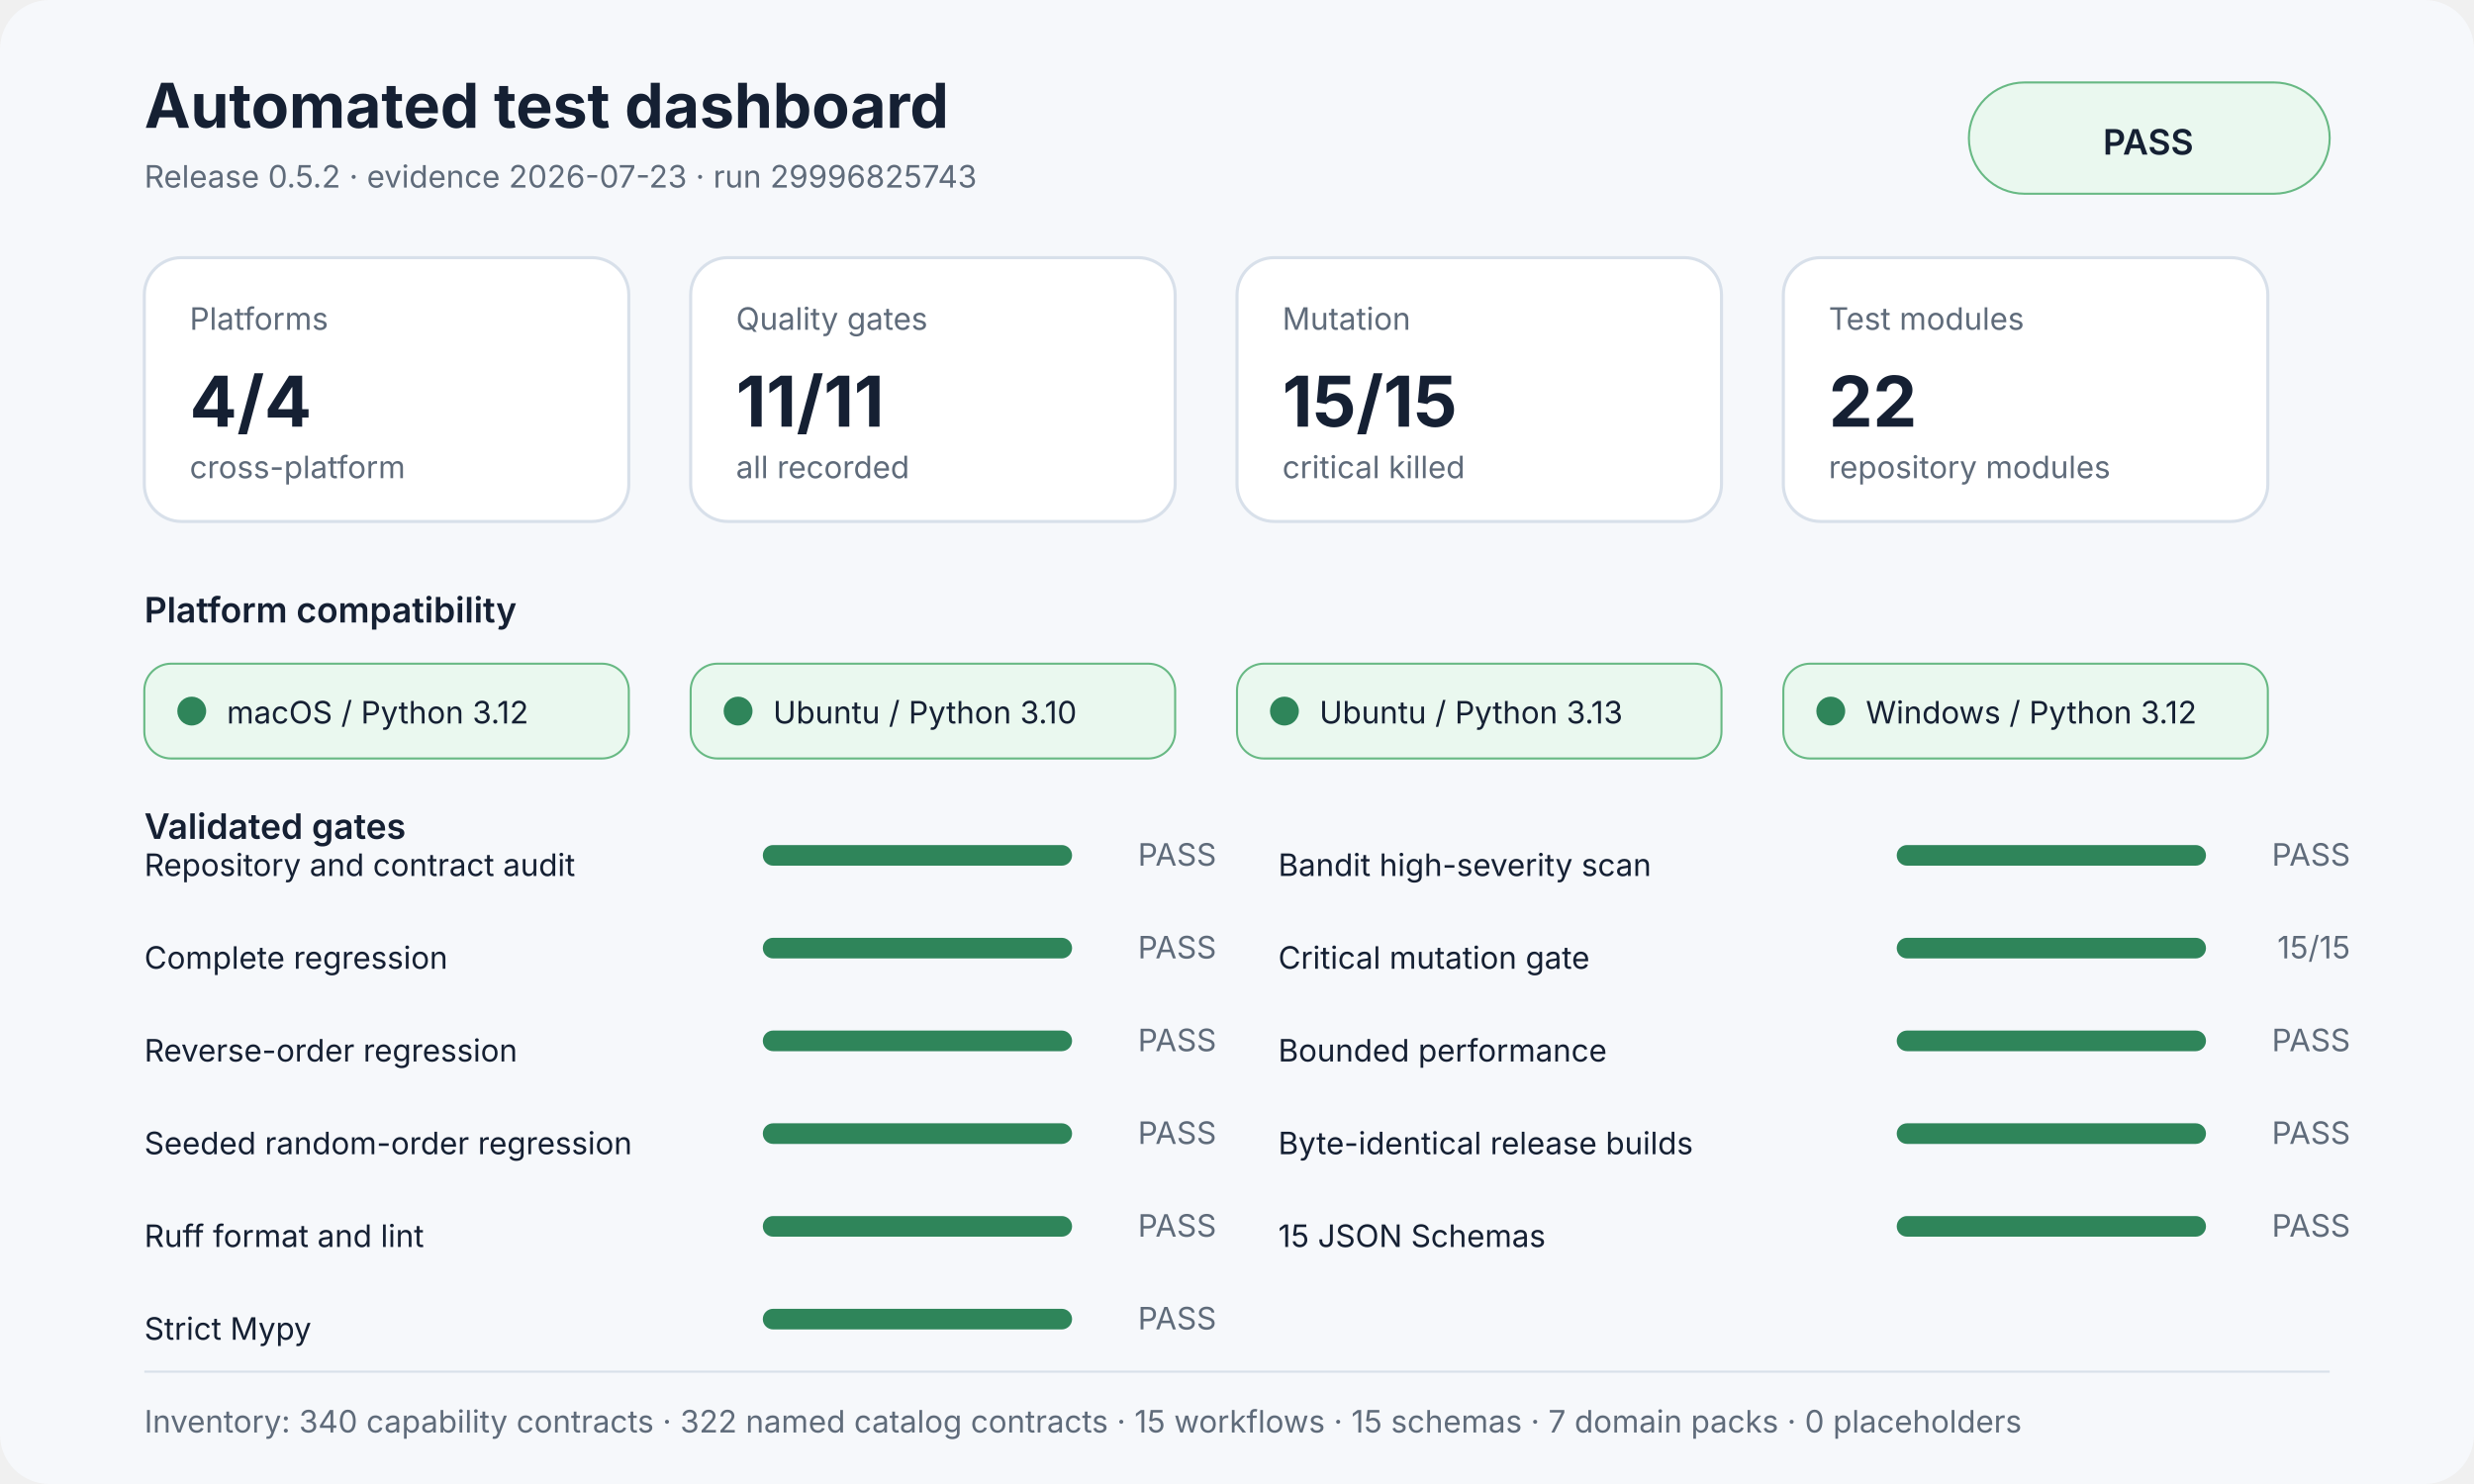
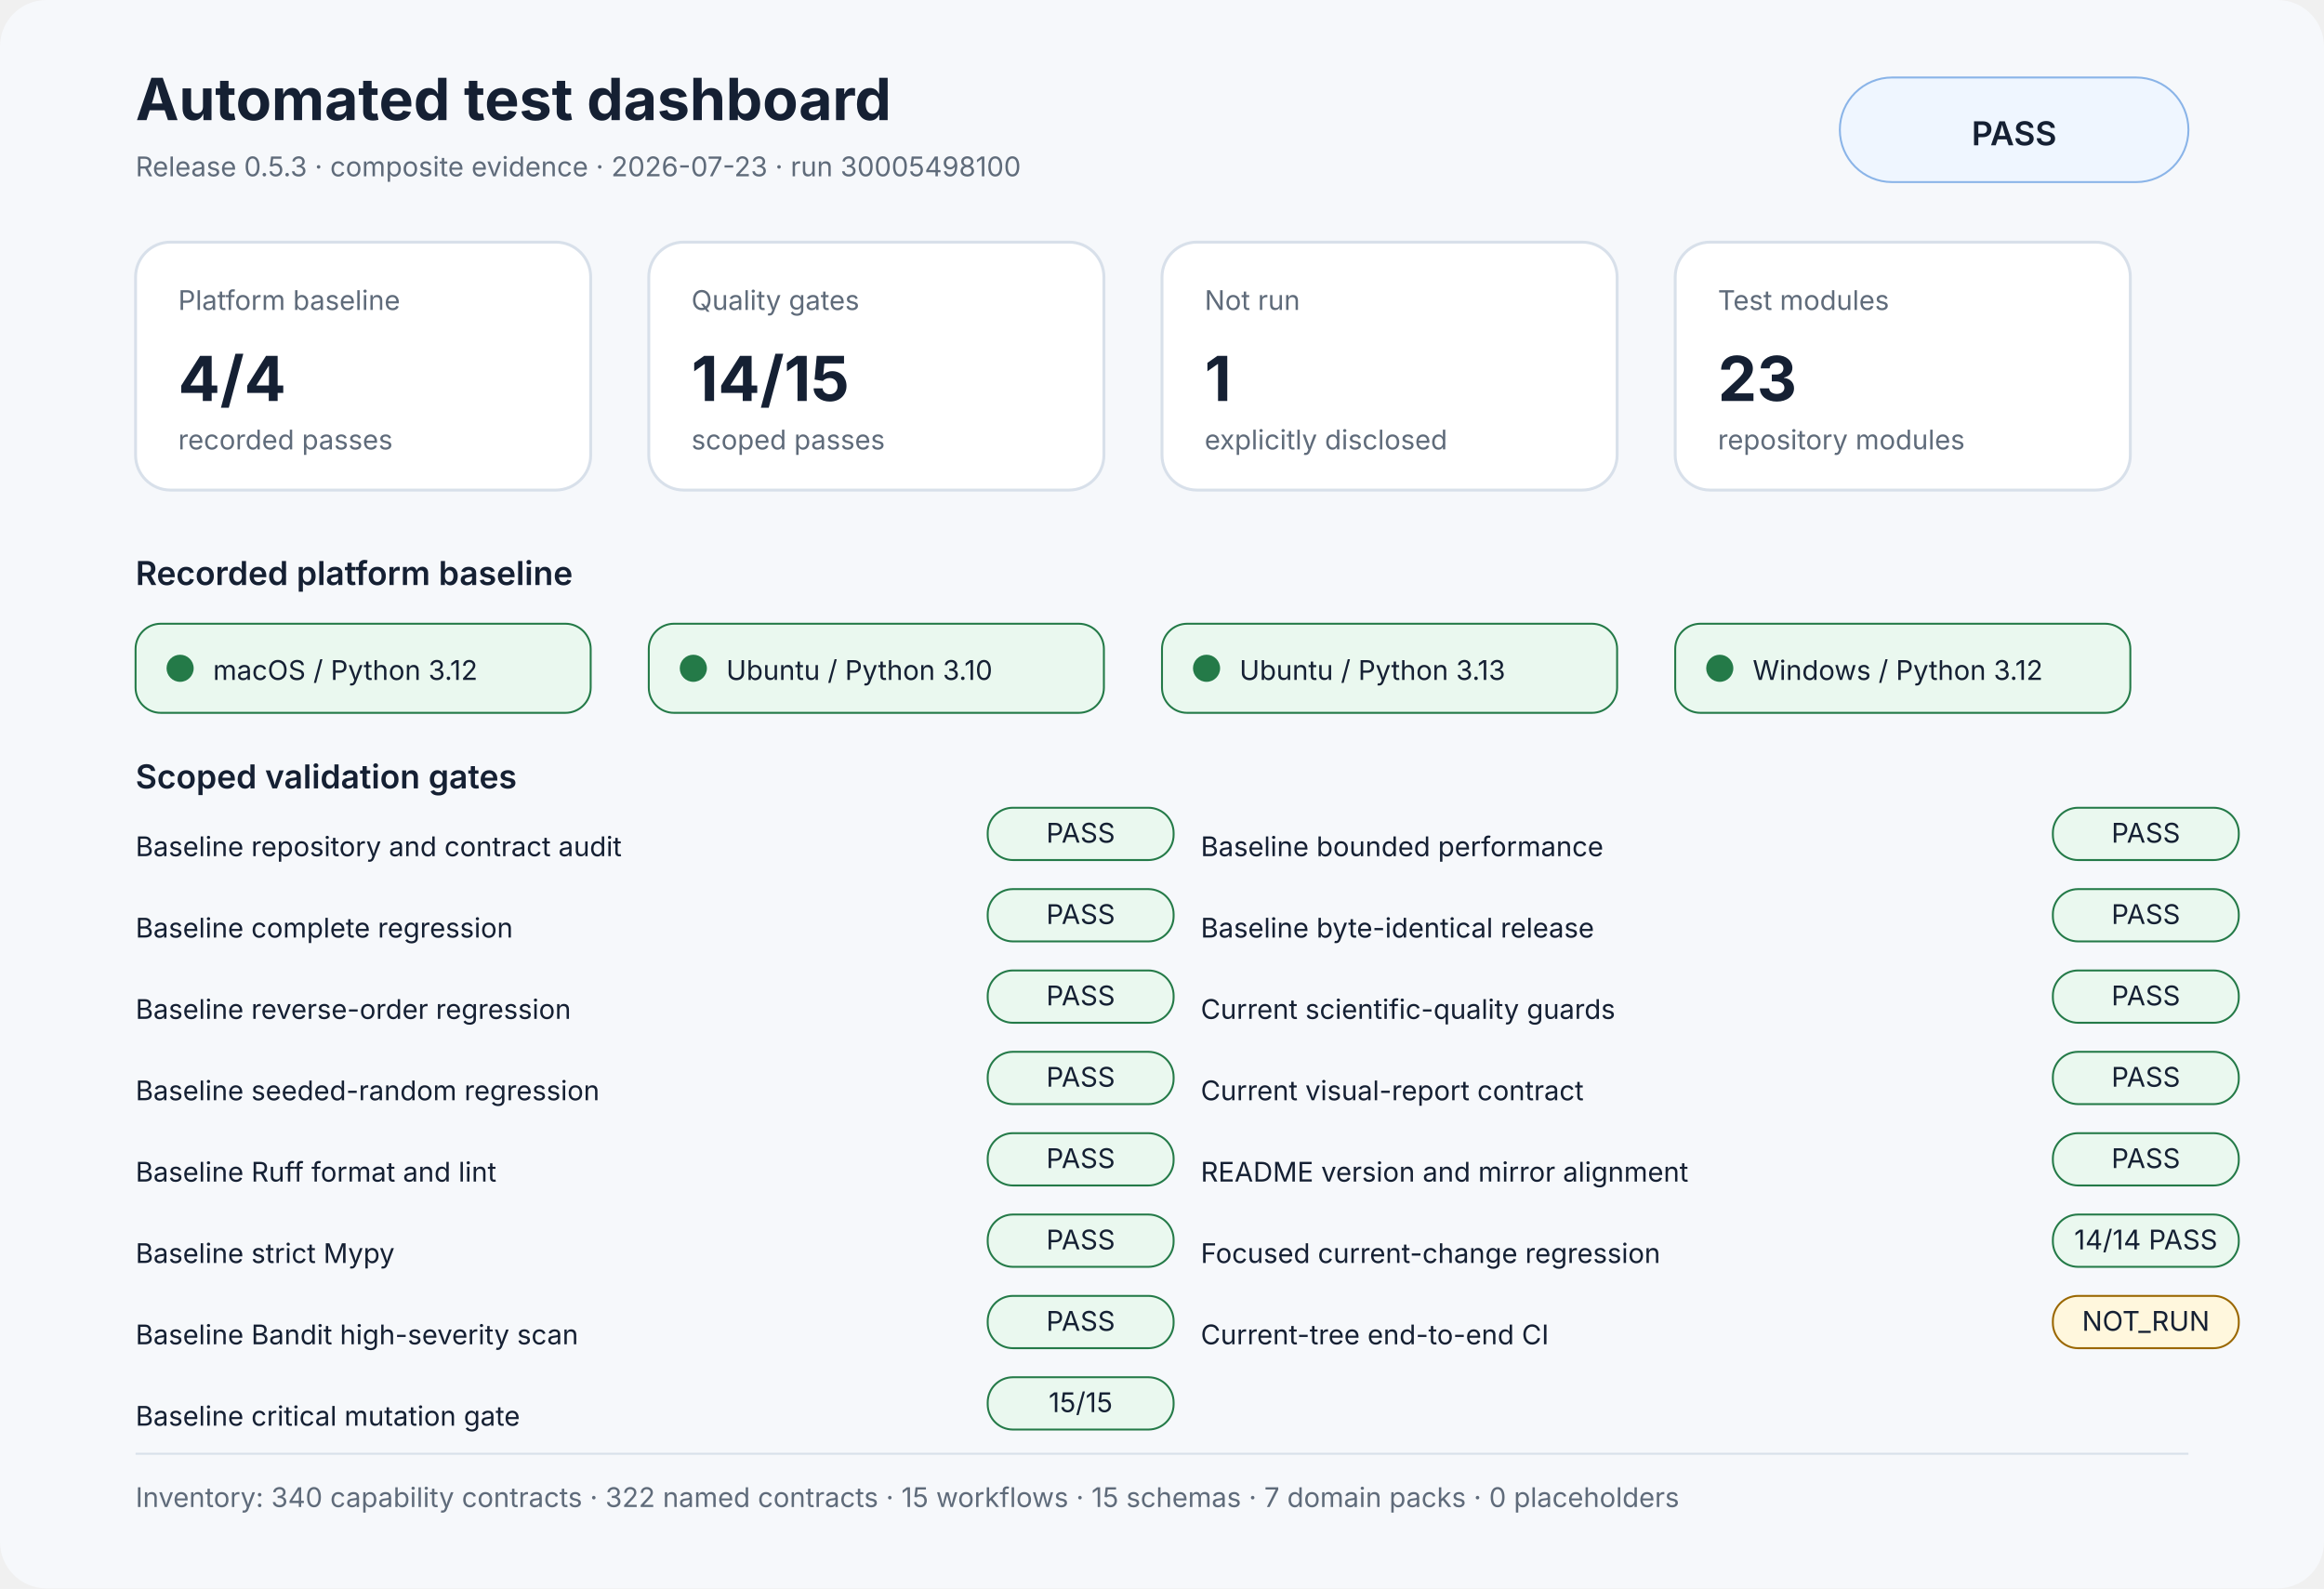
- <svg xmlns="http://www.w3.org/2000/svg" width="1200" height="720" viewBox="0 0 1200 720" role="img" aria-labelledby="title desc">
-   <style>
- text{font-family:Inter,Segoe UI,Arial,sans-serif;fill:#152033}
- .muted{fill:#5f6b7a}.small{font-size:15px}.label{font-size:17px;font-weight:600}
- .value{font-size:34px;font-weight:700}.title{font-size:30px;font-weight:700}
- .panel{fill:#ffffff;stroke:#d8e0ea;stroke-width:1.5}.ok{fill:#eaf8ef;stroke:#68b984}
- .track{fill:#e7edf3}.bar{fill:#2f855a}.chip{fill:#eff6ff;stroke:#8ab4e8}
- </style>
-   <rect width="1200" height="720" rx="24" fill="#f6f8fb" />
+ <svg xmlns="http://www.w3.org/2000/svg" width="1200" height="820" viewBox="0 0 1200 820" role="img" aria-labelledby="title desc">
+   <rect width="1200" height="100%" rx="24" fill="#f6f8fb" />
+   <style>text{font-family:Inter,Segoe UI,Arial,sans-serif;fill:#152033}.muted{fill:#5f6b7a}.small{font-size:14px}.label{font-size:17px;font-weight:600}.value{font-size:32px;font-weight:700}.title{font-size:30px;font-weight:700}.panel{fill:#fff;stroke:#d8e0ea;stroke-width:1.5}</style>
  <text x="70" y="62" class="title">Automated test dashboard</text>
-   <text x="70" y="91" class="muted small">Release 0.5.2 · evidence 2026-07-23 · run 29996825743</text>
-   <rect x="955" y="40" width="175" height="54" rx="27" class="ok" />
-   <text x="1042" y="75" text-anchor="middle" class="label">PASS</text>
+   <text x="70" y="91" class="muted small">Release 0.5.3 · composite evidence · 2026-07-23 · run 30005498100</text>
+   <rect x="950" y="40" width="180" height="54" rx="27" fill="#eff6ff" stroke="#8ab4e8" />
+   <text x="1040" y="75" text-anchor="middle" class="label">PASS</text>
  <rect x="70" y="125" width="235" height="128" rx="18" class="panel" />
-   <text x="92" y="160" class="muted small">Platforms</text>
+   <text x="92" y="160" class="muted small">Platform baseline</text>
  <text x="92" y="207" class="value">4/4</text>
-   <text x="92" y="232" class="muted small">cross-platform</text>
+   <text x="92" y="232" class="muted small">recorded passes</text>
  <rect x="335" y="125" width="235" height="128" rx="18" class="panel" />
  <text x="357" y="160" class="muted small">Quality gates</text>
-   <text x="357" y="207" class="value">11/11</text>
-   <text x="357" y="232" class="muted small">all recorded</text>
+   <text x="357" y="207" class="value">14/15</text>
+   <text x="357" y="232" class="muted small">scoped passes</text>
  <rect x="600" y="125" width="235" height="128" rx="18" class="panel" />
-   <text x="622" y="160" class="muted small">Mutation</text>
-   <text x="622" y="207" class="value">15/15</text>
-   <text x="622" y="232" class="muted small">critical killed</text>
+   <text x="622" y="160" class="muted small">Not run</text>
+   <text x="622" y="207" class="value">1</text>
+   <text x="622" y="232" class="muted small">explicitly disclosed</text>
  <rect x="865" y="125" width="235" height="128" rx="18" class="panel" />
  <text x="887" y="160" class="muted small">Test modules</text>
-   <text x="887" y="207" class="value">22</text>
+   <text x="887" y="207" class="value">23</text>
  <text x="887" y="232" class="muted small">repository modules</text>
-   <text x="70" y="302" class="label">Platform compatibility</text>
-   <rect x="70" y="322" width="235" height="46" rx="13" class="ok" />
-   <circle cx="93" cy="345" r="7" fill="#2f855a" />
+   <text x="70" y="302" class="label">Recorded platform baseline</text>
+   <rect x="70" y="322" width="235" height="46" rx="13" fill="#eaf8ef" stroke="#247a48" />
+   <circle cx="93" cy="345" r="7" fill="#247a48" />
  <text x="110" y="351" class="small">macOS / Python 3.12</text>
-   <rect x="335" y="322" width="235" height="46" rx="13" class="ok" />
-   <circle cx="358" cy="345" r="7" fill="#2f855a" />
+   <rect x="335" y="322" width="235" height="46" rx="13" fill="#eaf8ef" stroke="#247a48" />
+   <circle cx="358" cy="345" r="7" fill="#247a48" />
  <text x="375" y="351" class="small">Ubuntu / Python 3.10</text>
-   <rect x="600" y="322" width="235" height="46" rx="13" class="ok" />
-   <circle cx="623" cy="345" r="7" fill="#2f855a" />
+   <rect x="600" y="322" width="235" height="46" rx="13" fill="#eaf8ef" stroke="#247a48" />
+   <circle cx="623" cy="345" r="7" fill="#247a48" />
  <text x="640" y="351" class="small">Ubuntu / Python 3.13</text>
-   <rect x="865" y="322" width="235" height="46" rx="13" class="ok" />
-   <circle cx="888" cy="345" r="7" fill="#2f855a" />
+   <rect x="865" y="322" width="235" height="46" rx="13" fill="#eaf8ef" stroke="#247a48" />
+   <circle cx="888" cy="345" r="7" fill="#247a48" />
  <text x="905" y="351" class="small">Windows / Python 3.12</text>
-   <text x="70" y="407" class="label">Validated gates</text>
-   <text x="70" y="425" class="small">Repository and contract audit</text>
-   <rect x="370" y="410" width="150" height="10" rx="5" class="track" />
-   <rect x="370" y="410" width="150" height="10" rx="5" class="bar" />
-   <text x="590" y="420" text-anchor="end" class="muted small">PASS</text>
-   <text x="70" y="470" class="small">Complete regression</text>
-   <rect x="370" y="455" width="150" height="10" rx="5" class="track" />
-   <rect x="370" y="455" width="150" height="10" rx="5" class="bar" />
-   <text x="590" y="465" text-anchor="end" class="muted small">PASS</text>
-   <text x="70" y="515" class="small">Reverse-order regression</text>
-   <rect x="370" y="500" width="150" height="10" rx="5" class="track" />
-   <rect x="370" y="500" width="150" height="10" rx="5" class="bar" />
-   <text x="590" y="510" text-anchor="end" class="muted small">PASS</text>
-   <text x="70" y="560" class="small">Seeded random-order regression</text>
-   <rect x="370" y="545" width="150" height="10" rx="5" class="track" />
-   <rect x="370" y="545" width="150" height="10" rx="5" class="bar" />
-   <text x="590" y="555" text-anchor="end" class="muted small">PASS</text>
-   <text x="70" y="605" class="small">Ruff format and lint</text>
-   <rect x="370" y="590" width="150" height="10" rx="5" class="track" />
-   <rect x="370" y="590" width="150" height="10" rx="5" class="bar" />
-   <text x="590" y="600" text-anchor="end" class="muted small">PASS</text>
-   <text x="70" y="650" class="small">Strict Mypy</text>
-   <rect x="370" y="635" width="150" height="10" rx="5" class="track" />
-   <rect x="370" y="635" width="150" height="10" rx="5" class="bar" />
-   <text x="590" y="645" text-anchor="end" class="muted small">PASS</text>
-   <text x="620" y="425" class="small">Bandit high-severity scan</text>
-   <rect x="920" y="410" width="150" height="10" rx="5" class="track" />
-   <rect x="920" y="410" width="150" height="10" rx="5" class="bar" />
-   <text x="1140" y="420" text-anchor="end" class="muted small">PASS</text>
-   <text x="620" y="470" class="small">Critical mutation gate</text>
-   <rect x="920" y="455" width="150" height="10" rx="5" class="track" />
-   <rect x="920" y="455" width="150" height="10" rx="5" class="bar" />
-   <text x="1140" y="465" text-anchor="end" class="muted small">15/15</text>
-   <text x="620" y="515" class="small">Bounded performance</text>
-   <rect x="920" y="500" width="150" height="10" rx="5" class="track" />
-   <rect x="920" y="500" width="150" height="10" rx="5" class="bar" />
-   <text x="1140" y="510" text-anchor="end" class="muted small">PASS</text>
-   <text x="620" y="560" class="small">Byte-identical release builds</text>
-   <rect x="920" y="545" width="150" height="10" rx="5" class="track" />
-   <rect x="920" y="545" width="150" height="10" rx="5" class="bar" />
-   <text x="1140" y="555" text-anchor="end" class="muted small">PASS</text>
-   <text x="620" y="605" class="small">15 JSON Schemas</text>
-   <rect x="920" y="590" width="150" height="10" rx="5" class="track" />
-   <rect x="920" y="590" width="150" height="10" rx="5" class="bar" />
-   <text x="1140" y="600" text-anchor="end" class="muted small">PASS</text>
-   <rect x="70" y="665" width="1060" height="1" fill="#d8e0ea" />
-   <text x="70" y="695" class="muted small">Inventory: 340 capability contracts · 322 named catalog contracts · 15 workflows · 15 schemas · 7 domain packs · 0 placeholders</text>
+   <text x="70" y="407" class="label">Scoped validation gates</text>
+   <text x="70" y="442" class="small">Baseline repository and contract audit</text>
+   <rect x="510" y="417" width="96" height="27" rx="13" fill="#eaf8ef" stroke="#247a48" />
+   <text x="558" y="435" text-anchor="middle" class="small" fill="#247a48">PASS</text>
+   <text x="70" y="484" class="small">Baseline complete regression</text>
+   <rect x="510" y="459" width="96" height="27" rx="13" fill="#eaf8ef" stroke="#247a48" />
+   <text x="558" y="477" text-anchor="middle" class="small" fill="#247a48">PASS</text>
+   <text x="70" y="526" class="small">Baseline reverse-order regression</text>
+   <rect x="510" y="501" width="96" height="27" rx="13" fill="#eaf8ef" stroke="#247a48" />
+   <text x="558" y="519" text-anchor="middle" class="small" fill="#247a48">PASS</text>
+   <text x="70" y="568" class="small">Baseline seeded-random regression</text>
+   <rect x="510" y="543" width="96" height="27" rx="13" fill="#eaf8ef" stroke="#247a48" />
+   <text x="558" y="561" text-anchor="middle" class="small" fill="#247a48">PASS</text>
+   <text x="70" y="610" class="small">Baseline Ruff format and lint</text>
+   <rect x="510" y="585" width="96" height="27" rx="13" fill="#eaf8ef" stroke="#247a48" />
+   <text x="558" y="603" text-anchor="middle" class="small" fill="#247a48">PASS</text>
+   <text x="70" y="652" class="small">Baseline strict Mypy</text>
+   <rect x="510" y="627" width="96" height="27" rx="13" fill="#eaf8ef" stroke="#247a48" />
+   <text x="558" y="645" text-anchor="middle" class="small" fill="#247a48">PASS</text>
+   <text x="70" y="694" class="small">Baseline Bandit high-severity scan</text>
+   <rect x="510" y="669" width="96" height="27" rx="13" fill="#eaf8ef" stroke="#247a48" />
+   <text x="558" y="687" text-anchor="middle" class="small" fill="#247a48">PASS</text>
+   <text x="70" y="736" class="small">Baseline critical mutation gate</text>
+   <rect x="510" y="711" width="96" height="27" rx="13" fill="#eaf8ef" stroke="#247a48" />
+   <text x="558" y="729" text-anchor="middle" class="small" fill="#247a48">15/15</text>
+   <text x="620" y="442" class="small">Baseline bounded performance</text>
+   <rect x="1060" y="417" width="96" height="27" rx="13" fill="#eaf8ef" stroke="#247a48" />
+   <text x="1108" y="435" text-anchor="middle" class="small" fill="#247a48">PASS</text>
+   <text x="620" y="484" class="small">Baseline byte-identical release</text>
+   <rect x="1060" y="459" width="96" height="27" rx="13" fill="#eaf8ef" stroke="#247a48" />
+   <text x="1108" y="477" text-anchor="middle" class="small" fill="#247a48">PASS</text>
+   <text x="620" y="526" class="small">Current scientific-quality guards</text>
+   <rect x="1060" y="501" width="96" height="27" rx="13" fill="#eaf8ef" stroke="#247a48" />
+   <text x="1108" y="519" text-anchor="middle" class="small" fill="#247a48">PASS</text>
+   <text x="620" y="568" class="small">Current visual-report contract</text>
+   <rect x="1060" y="543" width="96" height="27" rx="13" fill="#eaf8ef" stroke="#247a48" />
+   <text x="1108" y="561" text-anchor="middle" class="small" fill="#247a48">PASS</text>
+   <text x="620" y="610" class="small">README version and mirror alignment</text>
+   <rect x="1060" y="585" width="96" height="27" rx="13" fill="#eaf8ef" stroke="#247a48" />
+   <text x="1108" y="603" text-anchor="middle" class="small" fill="#247a48">PASS</text>
+   <text x="620" y="652" class="small">Focused current-change regression</text>
+   <rect x="1060" y="627" width="96" height="27" rx="13" fill="#eaf8ef" stroke="#247a48" />
+   <text x="1108" y="645" text-anchor="middle" class="small" fill="#247a48">14/14 PASS</text>
+   <text x="620" y="694" class="small">Current-tree end-to-end CI</text>
+   <rect x="1060" y="669" width="96" height="27" rx="13" fill="#fff7dd" stroke="#9a6700" />
+   <text x="1108" y="687" text-anchor="middle" class="small" fill="#9a6700">NOT_RUN</text>
+   <rect x="70" y="750" width="1060" height="1" fill="#d8e0ea" />
+   <text x="70" y="778" class="muted small">Inventory: 340 capability contracts · 322 named contracts · 15 workflows · 15 schemas · 7 domain packs · 0 placeholders</text>
</svg>
